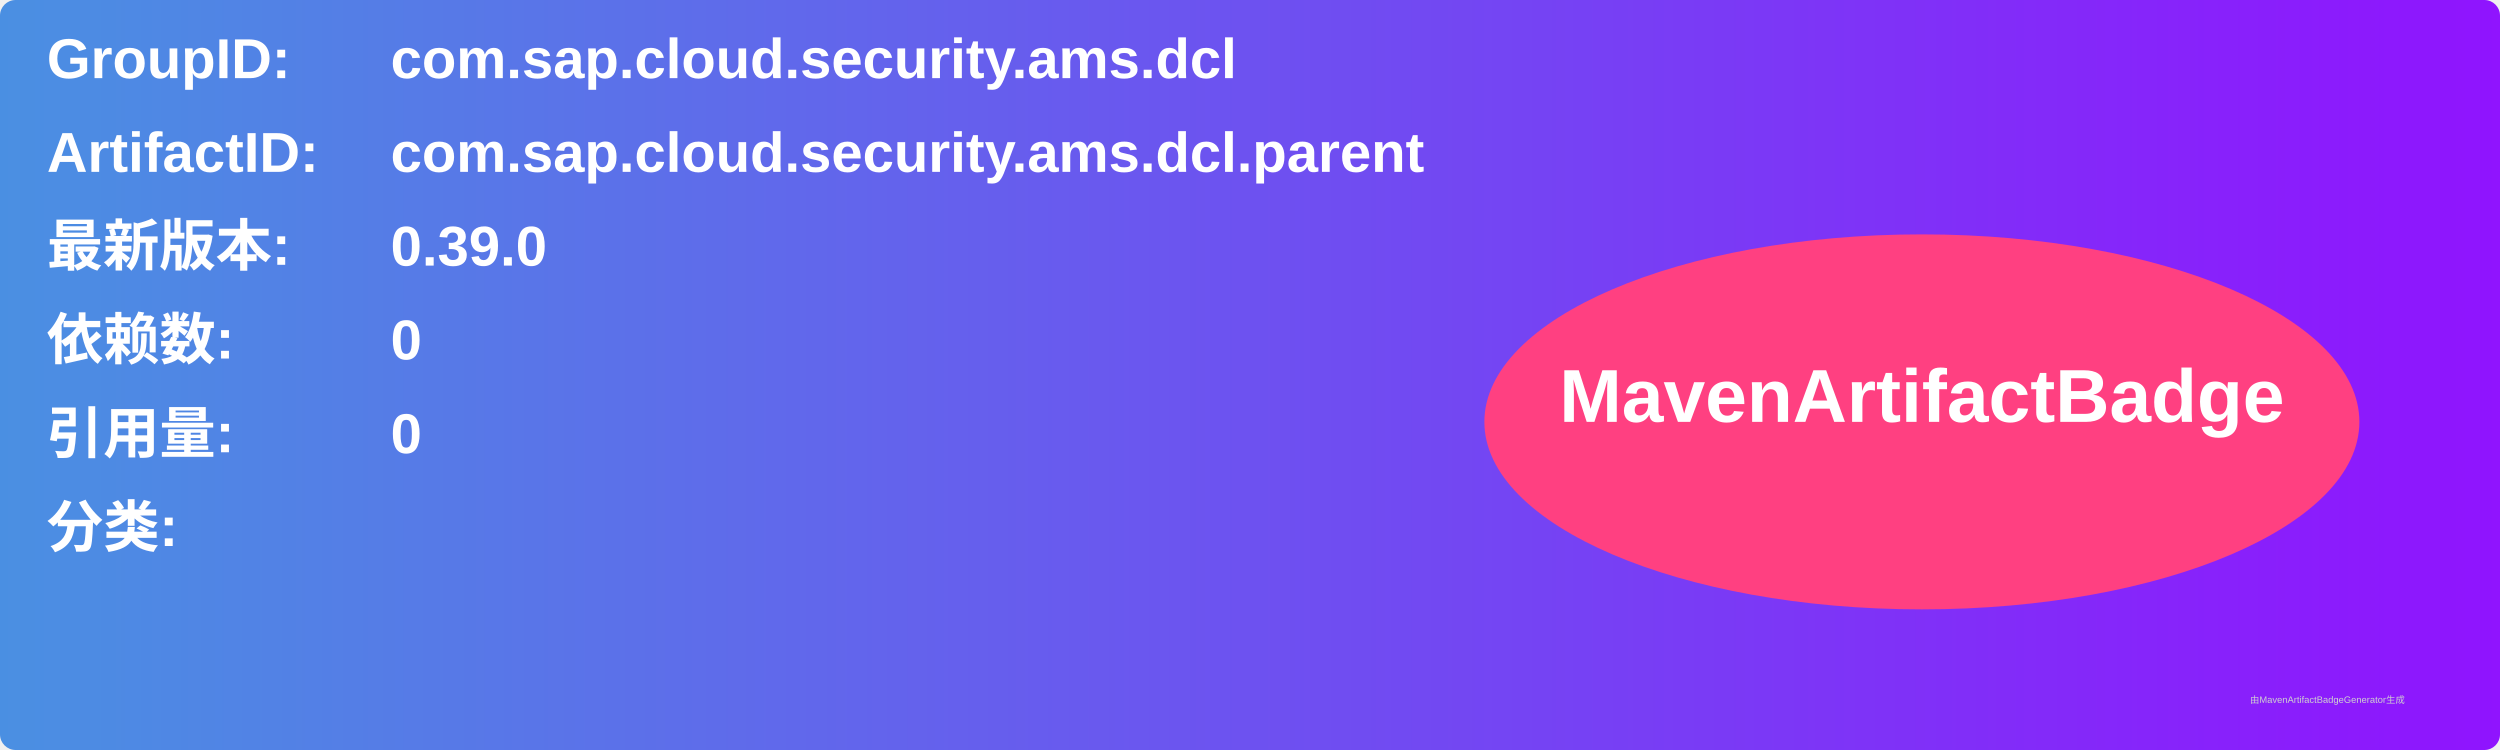
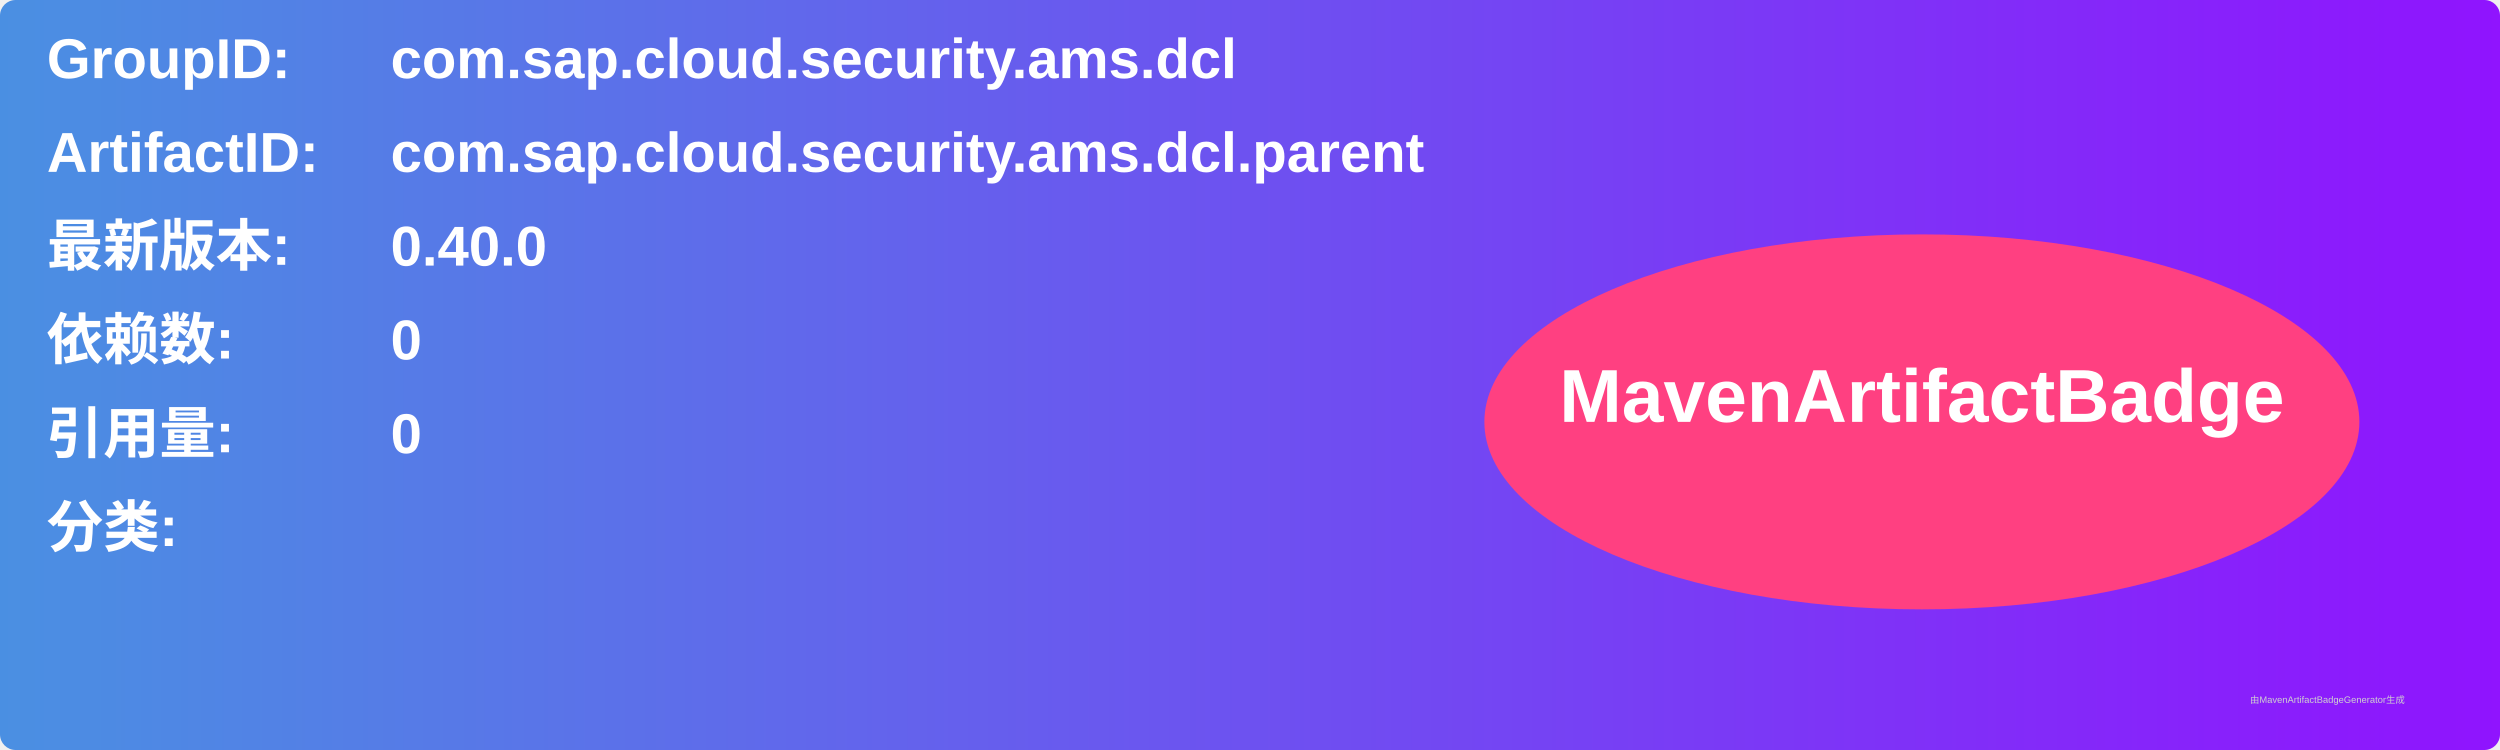
<svg xmlns="http://www.w3.org/2000/svg" width="800" height="240" viewBox="0 0 800 240">
  <linearGradient id="grad" x1="0%" y1="0%" x2="100%" y2="0%">
    <stop offset="0%" stop-color="#4a90e2" />
    <stop offset="100%" stop-color="#9013fe" />
  </linearGradient>
  <rect width="100%" height="100%" rx="5" ry="5" fill="url(#grad)" />
  <g transform="translate(15, 15)">
    <text x="0" y="10" font-family="Arial" font-size="18" fill="white" font-weight="bold" width="260">GroupID:</text>
    <text x="110" y="10" font-family="Arial" font-size="18" fill="white" font-weight="bold" width="460">com.sap.cloud.security.ams.dcl</text>
    <text x="0" y="40" font-family="Arial" font-size="18" fill="white" font-weight="bold" width="260">ArtifactID:</text>
    <text x="110" y="40" font-family="Arial" font-size="18" fill="white" font-weight="bold" width="460">com.sap.cloud.security.ams.dcl.parent</text>
    <text x="0" y="70" font-family="Arial" font-size="18" fill="white" font-weight="bold">最新版本:</text>
    <text x="110" y="70" font-family="Arial" font-size="18" fill="white" font-weight="bold">
-       <tspan font-weight="bold">0.39.0</tspan>
+       <tspan font-weight="bold">0.40.0</tspan>
    </text>
    <text x="0" y="100" font-family="Arial" font-size="18" fill="white" font-weight="bold">依赖数: </text>
    <text x="110" y="100" font-family="Arial" font-size="18" fill="white">
      <tspan font-weight="bold">0</tspan>
    </text>
    <text x="0" y="130" font-family="Arial" font-size="18" fill="white" font-weight="bold">引用量: </text>
    <text x="110" y="130" font-family="Arial" font-size="18" fill="white">
      <tspan font-weight="bold">0</tspan>
    </text>
    <text x="0" y="160" font-family="Arial" font-size="18" fill="white" font-weight="bold">分类:</text>
    <text x="10" y="190" font-family="Arial" font-size="10" fill="white">
      <tspan font-weight="bold" />
    </text>
    <ellipse cx="600" cy="120" rx="140" ry="60" fill="#ff4081" />
    <text x="600" y="120" text-anchor="middle" font-family="Arial" font-size="24" fill="white" font-weight="bold">MavenArtifactBadge</text>
  </g>
  <text x="720" y="225" font-family="Arial" font-size="3" fill="#d0d0d0">由MavenArtifactBadgeGenerator生成</text>
</svg>
